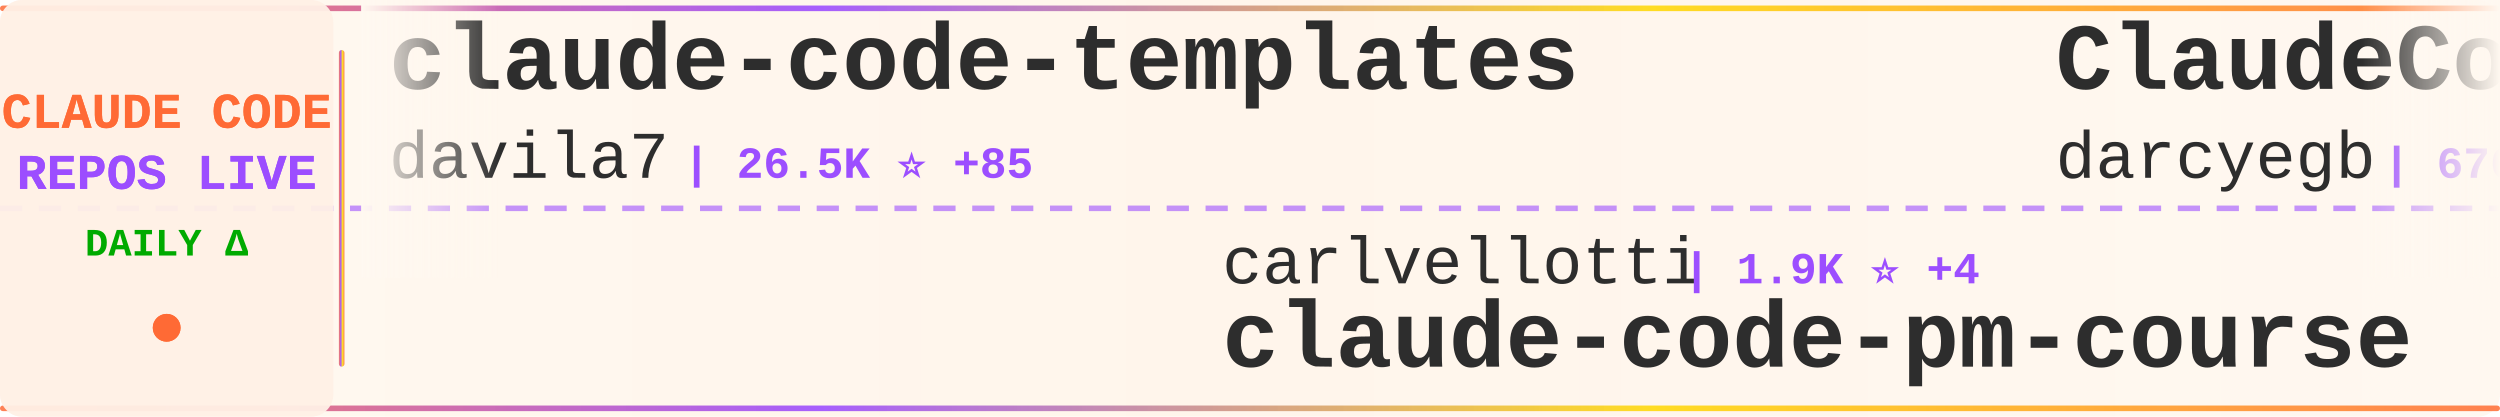
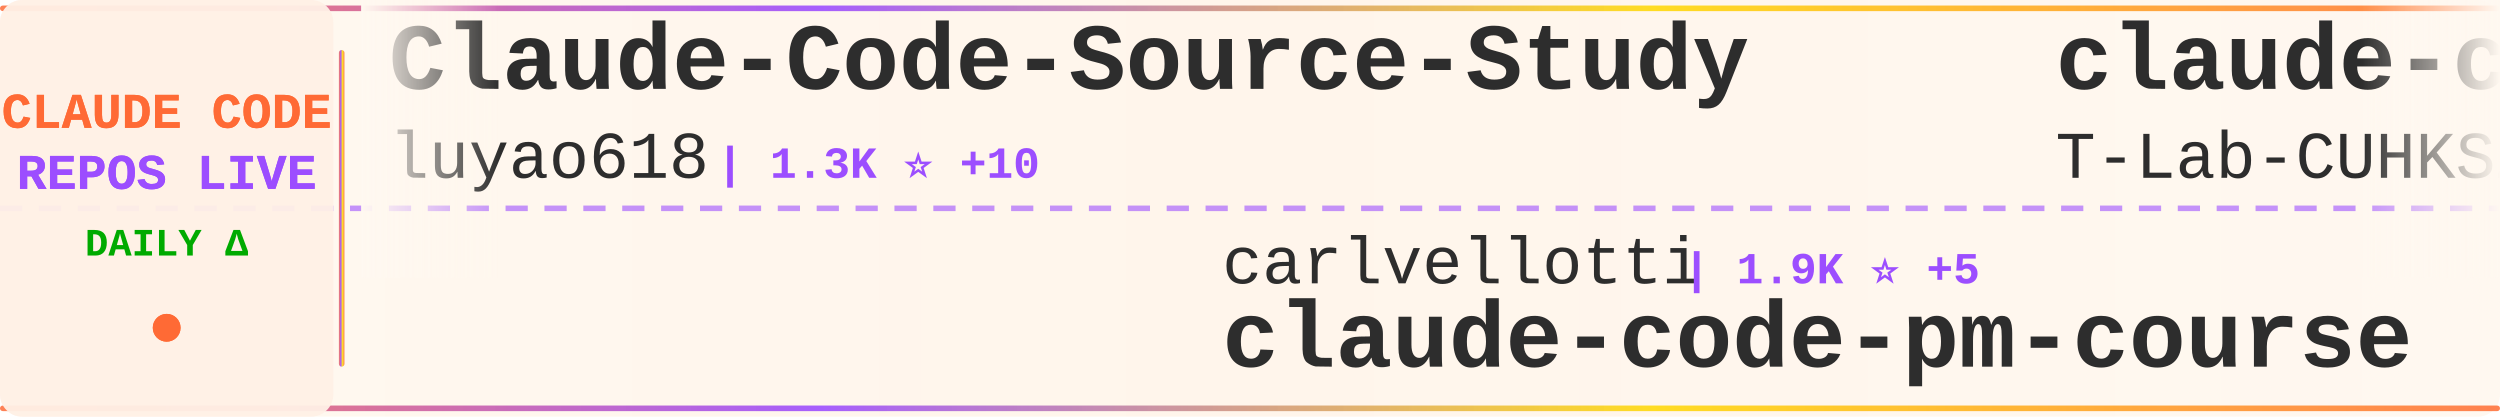
<svg xmlns="http://www.w3.org/2000/svg" width="900" height="150">
  <defs>
    <linearGradient id="tickerBg" x1="0%" y1="0%" x2="100%" y2="0%">
      <stop offset="0%" style="stop-color:#fff8f0;stop-opacity:0.98" />
      <stop offset="50%" style="stop-color:#fff5eb;stop-opacity:1" />
      <stop offset="100%" style="stop-color:#fff8f0;stop-opacity:0.98" />
    </linearGradient>
    <linearGradient id="borderGrad" x1="0%" y1="0%" x2="100%" y2="0%">
      <stop offset="0%" style="stop-color:#FF6B35;stop-opacity:0.85">
        <animate attributeName="stop-opacity" values="0.85;1;0.85" dur="2s" repeatCount="indefinite" />
      </stop>
      <stop offset="33%" style="stop-color:#9C4EFF;stop-opacity:0.9">
        <animate attributeName="stop-opacity" values="0.9;1;0.9" dur="2.2s" repeatCount="indefinite" />
      </stop>
      <stop offset="66%" style="stop-color:#FFD700;stop-opacity:0.85">
        <animate attributeName="stop-opacity" values="0.85;1;0.85" dur="1.8s" repeatCount="indefinite" />
      </stop>
      <stop offset="100%" style="stop-color:#FF6B35;stop-opacity:0.85">
        <animate attributeName="stop-opacity" values="0.85;1;0.85" dur="2s" repeatCount="indefinite" />
      </stop>
    </linearGradient>
    <filter id="textGlow">
      <feGaussianBlur stdDeviation="0.15" result="coloredBlur" />
      <feMerge>
        <feMergeNode in="coloredBlur" />
        <feMergeNode in="SourceGraphic" />
      </feMerge>
    </filter>
    <filter id="metricGlow">
      <feGaussianBlur stdDeviation="0.2" result="coloredBlur" />
      <feMerge>
        <feMergeNode in="coloredBlur" />
        <feMergeNode in="SourceGraphic" />
      </feMerge>
    </filter>
    <linearGradient id="leftFade" x1="0%" y1="0%" x2="100%" y2="0%">
      <stop offset="0%" style="stop-color:#fff8f0;stop-opacity:1" />
      <stop offset="100%" style="stop-color:#fff8f0;stop-opacity:0" />
    </linearGradient>
    <linearGradient id="rightFade" x1="0%" y1="0%" x2="100%" y2="0%">
      <stop offset="0%" style="stop-color:#fff8f0;stop-opacity:0" />
      <stop offset="100%" style="stop-color:#fff8f0;stop-opacity:1" />
    </linearGradient>
  </defs>
  <rect width="900" height="150" fill="url(#tickerBg)" rx="8" />
  <rect x="0" y="2" width="900" height="2" fill="url(#borderGrad)" rx="1" />
  <rect x="0" y="146" width="900" height="2" fill="url(#borderGrad)" rx="1" />
  <line x1="0" y1="75" x2="900" y2="75" stroke="#9C4EFF" stroke-width="2" stroke-dasharray="8 6" opacity="0.6" />
  <rect x="0" y="0" width="120" height="150" fill="#fff0e6" opacity="0.95" rx="8" />
  <text x="60" y="46" font-family="'Courier New', monospace" font-size="18" font-weight="bold" fill="#FF6B35" text-anchor="middle" filter="url(#textGlow)">
    CLAUDE CODE
  </text>
  <text x="60" y="68" font-family="'Courier New', monospace" font-size="18" font-weight="bold" fill="#9C4EFF" text-anchor="middle" filter="url(#textGlow)">
    REPOS LIVE
  </text>
  <text x="60" y="92" font-family="'Courier New', monospace" font-size="14" font-weight="bold" fill="#00aa00" text-anchor="middle">
    DAILY Δ
  </text>
  <circle cx="60" cy="118" r="5" fill="#FF6B35" filter="url(#metricGlow)">
    <animate attributeName="r" values="4;6;4" dur="1.5s" repeatCount="indefinite" />
    <animate attributeName="opacity" values="0.6;1;0.6" dur="1.5s" repeatCount="indefinite" />
  </circle>
  <rect x="122" y="18" width="2" height="114" fill="url(#borderGrad)" rx="1" />
  <clipPath id="tickerClip">
    <rect x="130" y="0" width="770" height="150" />
  </clipPath>
  <g clip-path="url(#tickerClip)">
    <g id="tickerItems">
      <animateTransform attributeName="transform" attributeType="XML" type="translate" from="0 0" to="-3000 0" dur="54s" repeatCount="indefinite" />
      <g transform="translate(0, 0)">
-         <text x="140" y="32" font-family="'Courier New', monospace" font-size="34" font-weight="bold" fill="#2d2d2d">claude-code-templates</text>
-         <text x="140" y="64" font-family="'Courier New', monospace" font-size="24" font-weight="normal" fill="#2d2d2d" opacity="1.0">davila7</text>
-         <text x="246" y="64" font-family="'Courier New', monospace" font-size="16" font-weight="bold" fill="#9C4EFF"> | 26.5K ⭐ +85</text>
+         <text x="140" y="32" font-family="'Courier New', monospace" font-size="34" font-weight="bold" fill="#2d2d2d">Claude-Code-Source-Study</text>
+         <text x="140" y="64" font-family="'Courier New', monospace" font-size="24" font-weight="normal" fill="#2d2d2d" opacity="1.0">luyao618</text>
+         <text x="258" y="64" font-family="'Courier New', monospace" font-size="16" font-weight="bold" fill="#9C4EFF"> | 1.3K ⭐ +10</text>
      </g>
      <g transform="translate(300, 0)">
        <text x="140" y="102" font-family="'Courier New', monospace" font-size="24" font-weight="normal" fill="#2d2d2d" opacity="1.0">carlvellotti</text>
-         <text x="306" y="102" font-family="'Courier New', monospace" font-size="16" font-weight="bold" fill="#9C4EFF"> | 1.9K ⭐ +4</text>
+         <text x="306" y="102" font-family="'Courier New', monospace" font-size="16" font-weight="bold" fill="#9C4EFF"> | 1.9K ⭐ +5</text>
        <text x="140" y="132" font-family="'Courier New', monospace" font-size="34" font-weight="bold" fill="#2d2d2d">claude-code-pm-course</text>
      </g>
      <g transform="translate(600, 0)">
-         <text x="140" y="32" font-family="'Courier New', monospace" font-size="34" font-weight="bold" fill="#2d2d2d">ClaudeCodeAgents</text>
-         <text x="140" y="64" font-family="'Courier New', monospace" font-size="24" font-weight="normal" fill="#2d2d2d" opacity="1.0">darcyegb</text>
-         <text x="258" y="64" font-family="'Courier New', monospace" font-size="16" font-weight="bold" fill="#9C4EFF"> | 676 ⭐</text>
+         <text x="140" y="32" font-family="'Courier New', monospace" font-size="34" font-weight="bold" fill="#2d2d2d">claude-code</text>
+         <text x="140" y="64" font-family="'Courier New', monospace" font-size="24" font-weight="normal" fill="#2d2d2d" opacity="1.0">T-Lab-CUHKSZ</text>
+         <text x="306" y="64" font-family="'Courier New', monospace" font-size="16" font-weight="bold" fill="#9C4EFF"> | 304 ⭐ +5</text>
      </g>
      <g transform="translate(900, 0)">
-         <text x="140" y="102" font-family="'Courier New', monospace" font-size="24" font-weight="normal" fill="#2d2d2d" opacity="1.0">https-deeplearning-ai</text>
-         <text x="414" y="102" font-family="'Courier New', monospace" font-size="16" font-weight="bold" fill="#9C4EFF"> | 499 ⭐ +1</text>
-         <text x="140" y="132" font-family="'Courier New', monospace" font-size="34" font-weight="bold" fill="#2d2d2d">sc-claude-code-files</text>
+         <text x="140" y="102" font-family="'Courier New', monospace" font-size="24" font-weight="normal" fill="#2d2d2d" opacity="1.0">777genius</text>
+         <text x="270" y="102" font-family="'Courier New', monospace" font-size="16" font-weight="bold" fill="#9C4EFF"> | 904 ⭐ +2</text>
+         <text x="140" y="132" font-family="'Courier New', monospace" font-size="34" font-weight="bold" fill="#2d2d2d">claude-code-source-code</text>
      </g>
      <g transform="translate(1200, 0)">
-         <text x="140" y="32" font-family="'Courier New', monospace" font-size="34" font-weight="bold" fill="#2d2d2d">claude-code-tips</text>
-         <text x="140" y="64" font-family="'Courier New', monospace" font-size="24" font-weight="normal" fill="#2d2d2d" opacity="1.0">ykdojo</text>
-         <text x="234" y="64" font-family="'Courier New', monospace" font-size="16" font-weight="bold" fill="#9C4EFF"> | 8.0K ⭐ +14</text>
+         <text x="140" y="32" font-family="'Courier New', monospace" font-size="34" font-weight="bold" fill="#2d2d2d">claude-code-sourcemap</text>
+         <text x="140" y="64" font-family="'Courier New', monospace" font-size="24" font-weight="normal" fill="#2d2d2d" opacity="1.0">ChinaSiro</text>
+         <text x="270" y="64" font-family="'Courier New', monospace" font-size="16" font-weight="bold" fill="#9C4EFF"> | 9.1K ⭐ +12</text>
      </g>
      <g transform="translate(1500, 0)">
-         <text x="140" y="102" font-family="'Courier New', monospace" font-size="24" font-weight="normal" fill="#2d2d2d" opacity="1.0">tanbiralam</text>
-         <text x="282" y="102" font-family="'Courier New', monospace" font-size="16" font-weight="bold" fill="#9C4EFF"> | 1.6K ⭐ +4</text>
+         <text x="140" y="102" font-family="'Courier New', monospace" font-size="24" font-weight="normal" fill="#2d2d2d" opacity="1.0">Onewon</text>
+         <text x="234" y="102" font-family="'Courier New', monospace" font-size="16" font-weight="bold" fill="#9C4EFF"> | 179 ⭐</text>
        <text x="140" y="132" font-family="'Courier New', monospace" font-size="34" font-weight="bold" fill="#2d2d2d">claude-code</text>
      </g>
      <g transform="translate(1800, 0)">
-         <text x="140" y="32" font-family="'Courier New', monospace" font-size="34" font-weight="bold" fill="#2d2d2d">claude-code-telegram</text>
-         <text x="140" y="64" font-family="'Courier New', monospace" font-size="24" font-weight="normal" fill="#2d2d2d" opacity="1.0">RichardAtCT</text>
-         <text x="294" y="64" font-family="'Courier New', monospace" font-size="16" font-weight="bold" fill="#9C4EFF"> | 2.5K ⭐ +7</text>
+         <text x="140" y="32" font-family="'Courier New', monospace" font-size="34" font-weight="bold" fill="#2d2d2d">claude-code-source</text>
+         <text x="140" y="64" font-family="'Courier New', monospace" font-size="24" font-weight="normal" fill="#2d2d2d" opacity="1.0">AprilNEA</text>
+         <text x="258" y="64" font-family="'Courier New', monospace" font-size="16" font-weight="bold" fill="#9C4EFF"> | 374 ⭐ +1</text>
      </g>
      <g transform="translate(2100, 0)">
-         <text x="140" y="102" font-family="'Courier New', monospace" font-size="24" font-weight="normal" fill="#2d2d2d" opacity="1.0">fazxes</text>
-         <text x="234" y="102" font-family="'Courier New', monospace" font-size="16" font-weight="bold" fill="#9C4EFF"> | 212 ⭐</text>
-         <text x="140" y="132" font-family="'Courier New', monospace" font-size="34" font-weight="bold" fill="#2d2d2d">Claude-code</text>
+         <text x="140" y="102" font-family="'Courier New', monospace" font-size="24" font-weight="normal" fill="#2d2d2d" opacity="1.0">shanraisshan</text>
+         <text x="306" y="102" font-family="'Courier New', monospace" font-size="16" font-weight="bold" fill="#9C4EFF"> | 49.9K ⭐ +451</text>
+         <text x="140" y="132" font-family="'Courier New', monospace" font-size="34" font-weight="bold" fill="#2d2d2d">claude-code-best-practic...</text>
      </g>
      <g transform="translate(2400, 0)">
-         <text x="140" y="32" font-family="'Courier New', monospace" font-size="34" font-weight="bold" fill="#2d2d2d">claude-code-hooks-master...</text>
-         <text x="140" y="64" font-family="'Courier New', monospace" font-size="24" font-weight="normal" fill="#2d2d2d" opacity="1.0">disler</text>
-         <text x="234" y="64" font-family="'Courier New', monospace" font-size="16" font-weight="bold" fill="#9C4EFF"> | 3.6K ⭐ +13</text>
+         <text x="140" y="32" font-family="'Courier New', monospace" font-size="34" font-weight="bold" fill="#2d2d2d">claude-code</text>
+         <text x="140" y="64" font-family="'Courier New', monospace" font-size="24" font-weight="normal" fill="#2d2d2d" opacity="1.0">lowcortisolprogrammer</text>
+         <text x="414" y="64" font-family="'Courier New', monospace" font-size="16" font-weight="bold" fill="#9C4EFF"> | 173 ⭐</text>
      </g>
      <g transform="translate(2700, 0)">
-         <text x="140" y="102" font-family="'Courier New', monospace" font-size="24" font-weight="normal" fill="#2d2d2d" opacity="1.0">affaan-m</text>
-         <text x="258" y="102" font-family="'Courier New', monospace" font-size="16" font-weight="bold" fill="#9C4EFF"> | 170.8K ⭐ +798</text>
-         <text x="140" y="132" font-family="'Courier New', monospace" font-size="34" font-weight="bold" fill="#2d2d2d">everything-claude-code</text>
+         <text x="140" y="102" font-family="'Courier New', monospace" font-size="24" font-weight="normal" fill="#2d2d2d" opacity="1.0">Yuyz0112</text>
+         <text x="258" y="102" font-family="'Courier New', monospace" font-size="16" font-weight="bold" fill="#9C4EFF"> | 2.4K ⭐ +1</text>
+         <text x="140" y="132" font-family="'Courier New', monospace" font-size="34" font-weight="bold" fill="#2d2d2d">claude-code-reverse</text>
      </g>
      <g transform="translate(3000, 0)">
-         <text x="140" y="32" font-family="'Courier New', monospace" font-size="34" font-weight="bold" fill="#2d2d2d">claude-code-templates</text>
-         <text x="140" y="64" font-family="'Courier New', monospace" font-size="24" font-weight="normal" fill="#2d2d2d" opacity="1.0">davila7</text>
-         <text x="246" y="64" font-family="'Courier New', monospace" font-size="16" font-weight="bold" fill="#9C4EFF"> | 26.5K ⭐ +85</text>
+         <text x="140" y="32" font-family="'Courier New', monospace" font-size="34" font-weight="bold" fill="#2d2d2d">Claude-Code-Source-Study</text>
+         <text x="140" y="64" font-family="'Courier New', monospace" font-size="24" font-weight="normal" fill="#2d2d2d" opacity="1.0">luyao618</text>
+         <text x="258" y="64" font-family="'Courier New', monospace" font-size="16" font-weight="bold" fill="#9C4EFF"> | 1.3K ⭐ +10</text>
      </g>
      <g transform="translate(3300, 0)">
        <text x="140" y="102" font-family="'Courier New', monospace" font-size="24" font-weight="normal" fill="#2d2d2d" opacity="1.0">carlvellotti</text>
-         <text x="306" y="102" font-family="'Courier New', monospace" font-size="16" font-weight="bold" fill="#9C4EFF"> | 1.9K ⭐ +4</text>
+         <text x="306" y="102" font-family="'Courier New', monospace" font-size="16" font-weight="bold" fill="#9C4EFF"> | 1.9K ⭐ +5</text>
        <text x="140" y="132" font-family="'Courier New', monospace" font-size="34" font-weight="bold" fill="#2d2d2d">claude-code-pm-course</text>
      </g>
      <g transform="translate(3600, 0)">
-         <text x="140" y="32" font-family="'Courier New', monospace" font-size="34" font-weight="bold" fill="#2d2d2d">ClaudeCodeAgents</text>
-         <text x="140" y="64" font-family="'Courier New', monospace" font-size="24" font-weight="normal" fill="#2d2d2d" opacity="1.0">darcyegb</text>
-         <text x="258" y="64" font-family="'Courier New', monospace" font-size="16" font-weight="bold" fill="#9C4EFF"> | 676 ⭐</text>
+         <text x="140" y="32" font-family="'Courier New', monospace" font-size="34" font-weight="bold" fill="#2d2d2d">claude-code</text>
+         <text x="140" y="64" font-family="'Courier New', monospace" font-size="24" font-weight="normal" fill="#2d2d2d" opacity="1.0">T-Lab-CUHKSZ</text>
+         <text x="306" y="64" font-family="'Courier New', monospace" font-size="16" font-weight="bold" fill="#9C4EFF"> | 304 ⭐ +5</text>
      </g>
      <g transform="translate(3900, 0)">
-         <text x="140" y="102" font-family="'Courier New', monospace" font-size="24" font-weight="normal" fill="#2d2d2d" opacity="1.0">https-deeplearning-ai</text>
-         <text x="414" y="102" font-family="'Courier New', monospace" font-size="16" font-weight="bold" fill="#9C4EFF"> | 499 ⭐ +1</text>
-         <text x="140" y="132" font-family="'Courier New', monospace" font-size="34" font-weight="bold" fill="#2d2d2d">sc-claude-code-files</text>
+         <text x="140" y="102" font-family="'Courier New', monospace" font-size="24" font-weight="normal" fill="#2d2d2d" opacity="1.0">777genius</text>
+         <text x="270" y="102" font-family="'Courier New', monospace" font-size="16" font-weight="bold" fill="#9C4EFF"> | 904 ⭐ +2</text>
+         <text x="140" y="132" font-family="'Courier New', monospace" font-size="34" font-weight="bold" fill="#2d2d2d">claude-code-source-code</text>
      </g>
    </g>
  </g>
  <rect x="130" y="0" width="50" height="100" fill="url(#leftFade)" />
  <rect x="850" y="0" width="50" height="100" fill="url(#rightFade)" />
</svg>
